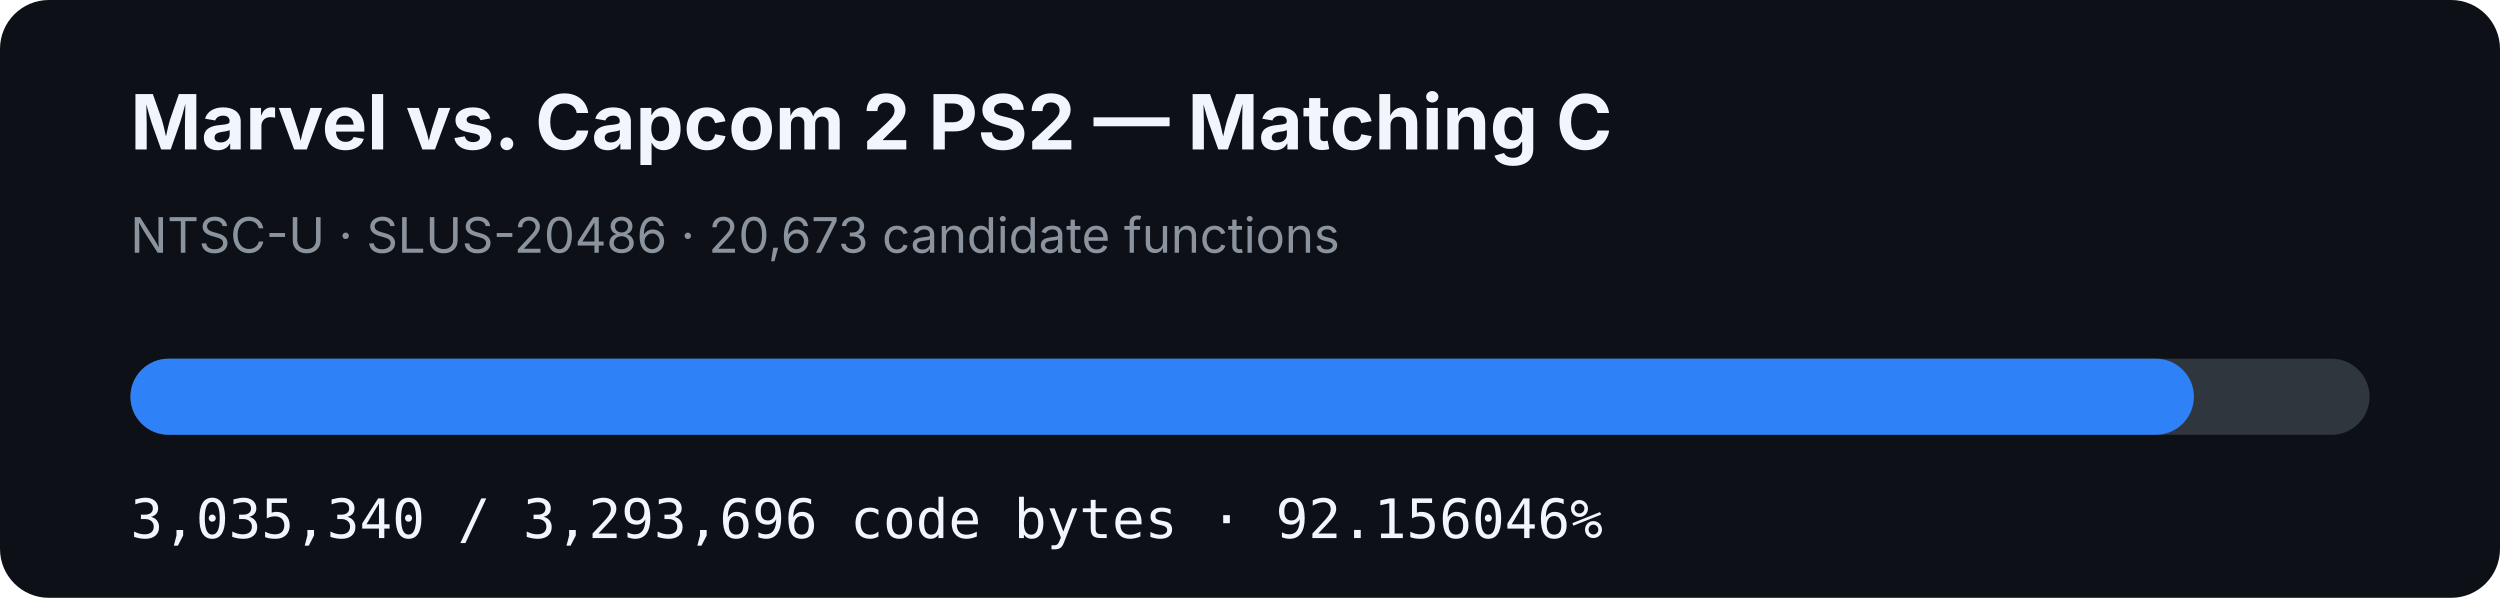
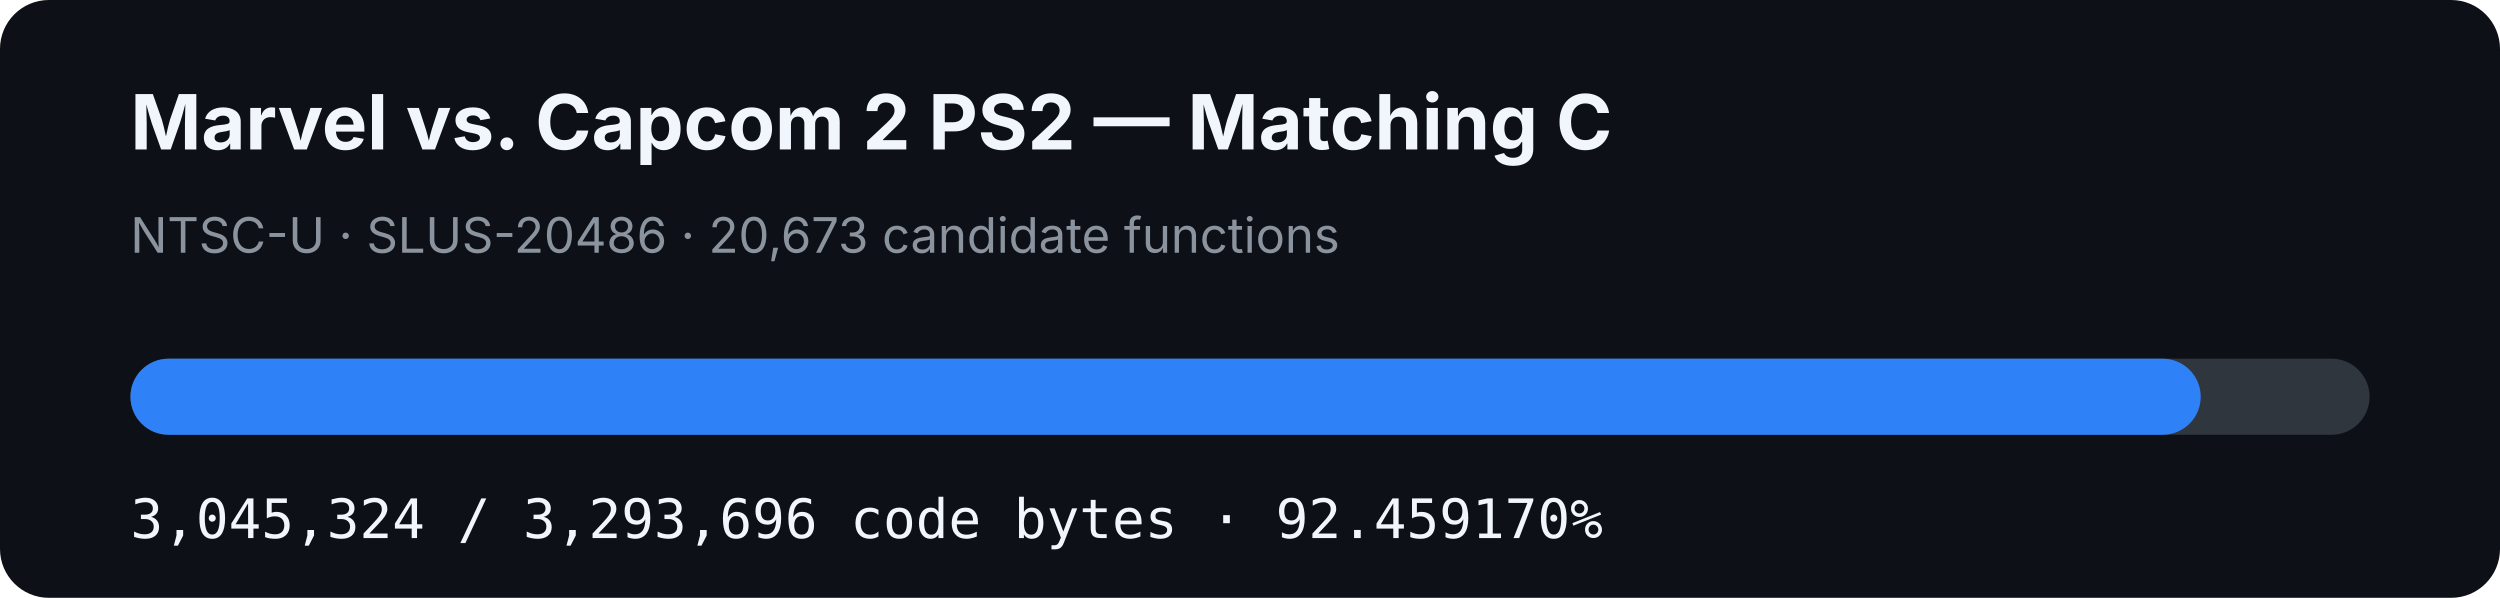
- <svg xmlns="http://www.w3.org/2000/svg" width="920" height="220" viewBox="0 0 920 220" role="img" aria-label="MVC2 PS2 matching C progress: 92.156046%">
+ <svg xmlns="http://www.w3.org/2000/svg" width="920" height="220" viewBox="0 0 920 220" role="img" aria-label="MVC2 PS2 matching C progress: 92.459170%">
  <rect width="920" height="220" rx="18" fill="#0d1117" />
  <text x="48" y="55" fill="#f0f6fc" font-family="-apple-system,BlinkMacSystemFont,Segoe UI,sans-serif" font-size="28" font-weight="700">Marvel vs. Capcom 2 PS2 — Matching C</text>
  <text x="48" y="93" fill="#8b949e" font-family="-apple-system,BlinkMacSystemFont,Segoe UI,sans-serif" font-size="18">NTSC-U · SLUS-20486 · 20,673 candidate functions</text>
  <rect x="48" y="132" width="824" height="28" rx="14" fill="#30363d" />
-   <rect x="48" y="132" width="759.366" height="28" rx="14" fill="#2f81f7" />
-   <text x="48" y="198" fill="#f0f6fc" font-family="ui-monospace,SFMono-Regular,Menlo,monospace" font-size="20">3,035,340 / 3,293,696 code bytes · 92.156046%</text>
+   <rect x="48" y="132" width="761.864" height="28" rx="14" fill="#2f81f7" />
+   <text x="48" y="198" fill="#f0f6fc" font-family="ui-monospace,SFMono-Regular,Menlo,monospace" font-size="20">3,045,324 / 3,293,696 code bytes · 92.459170%</text>
</svg>
